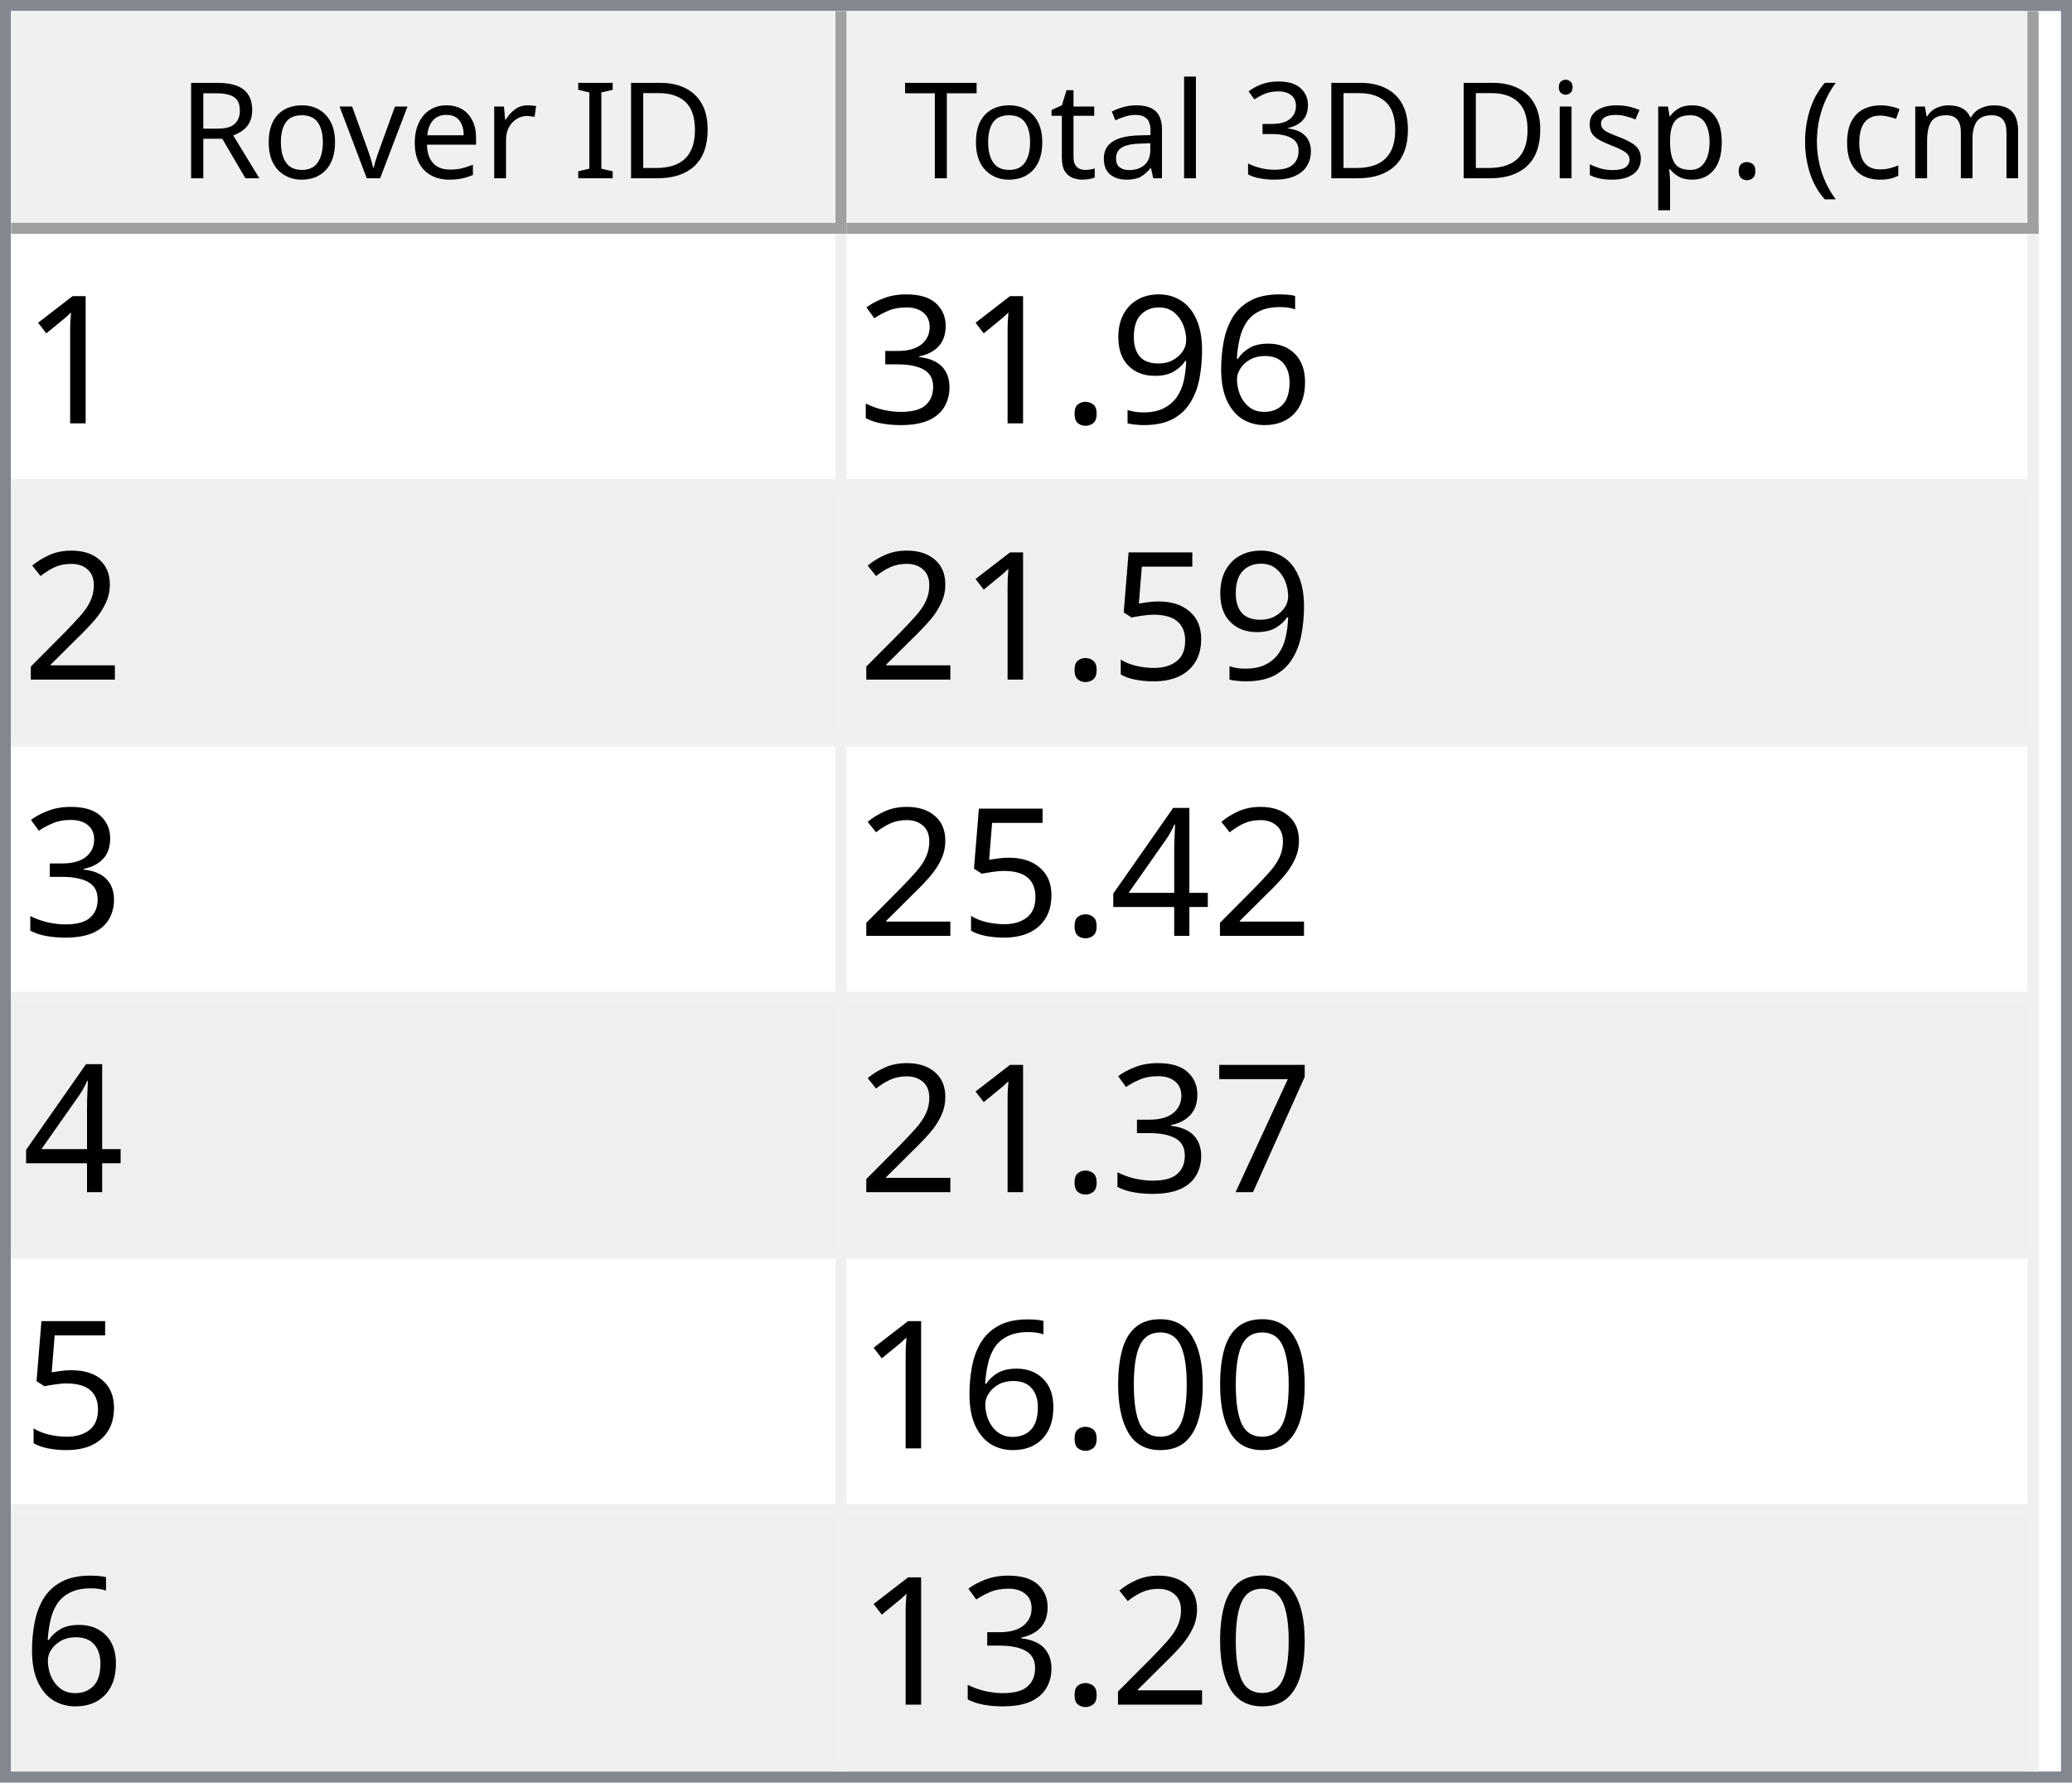
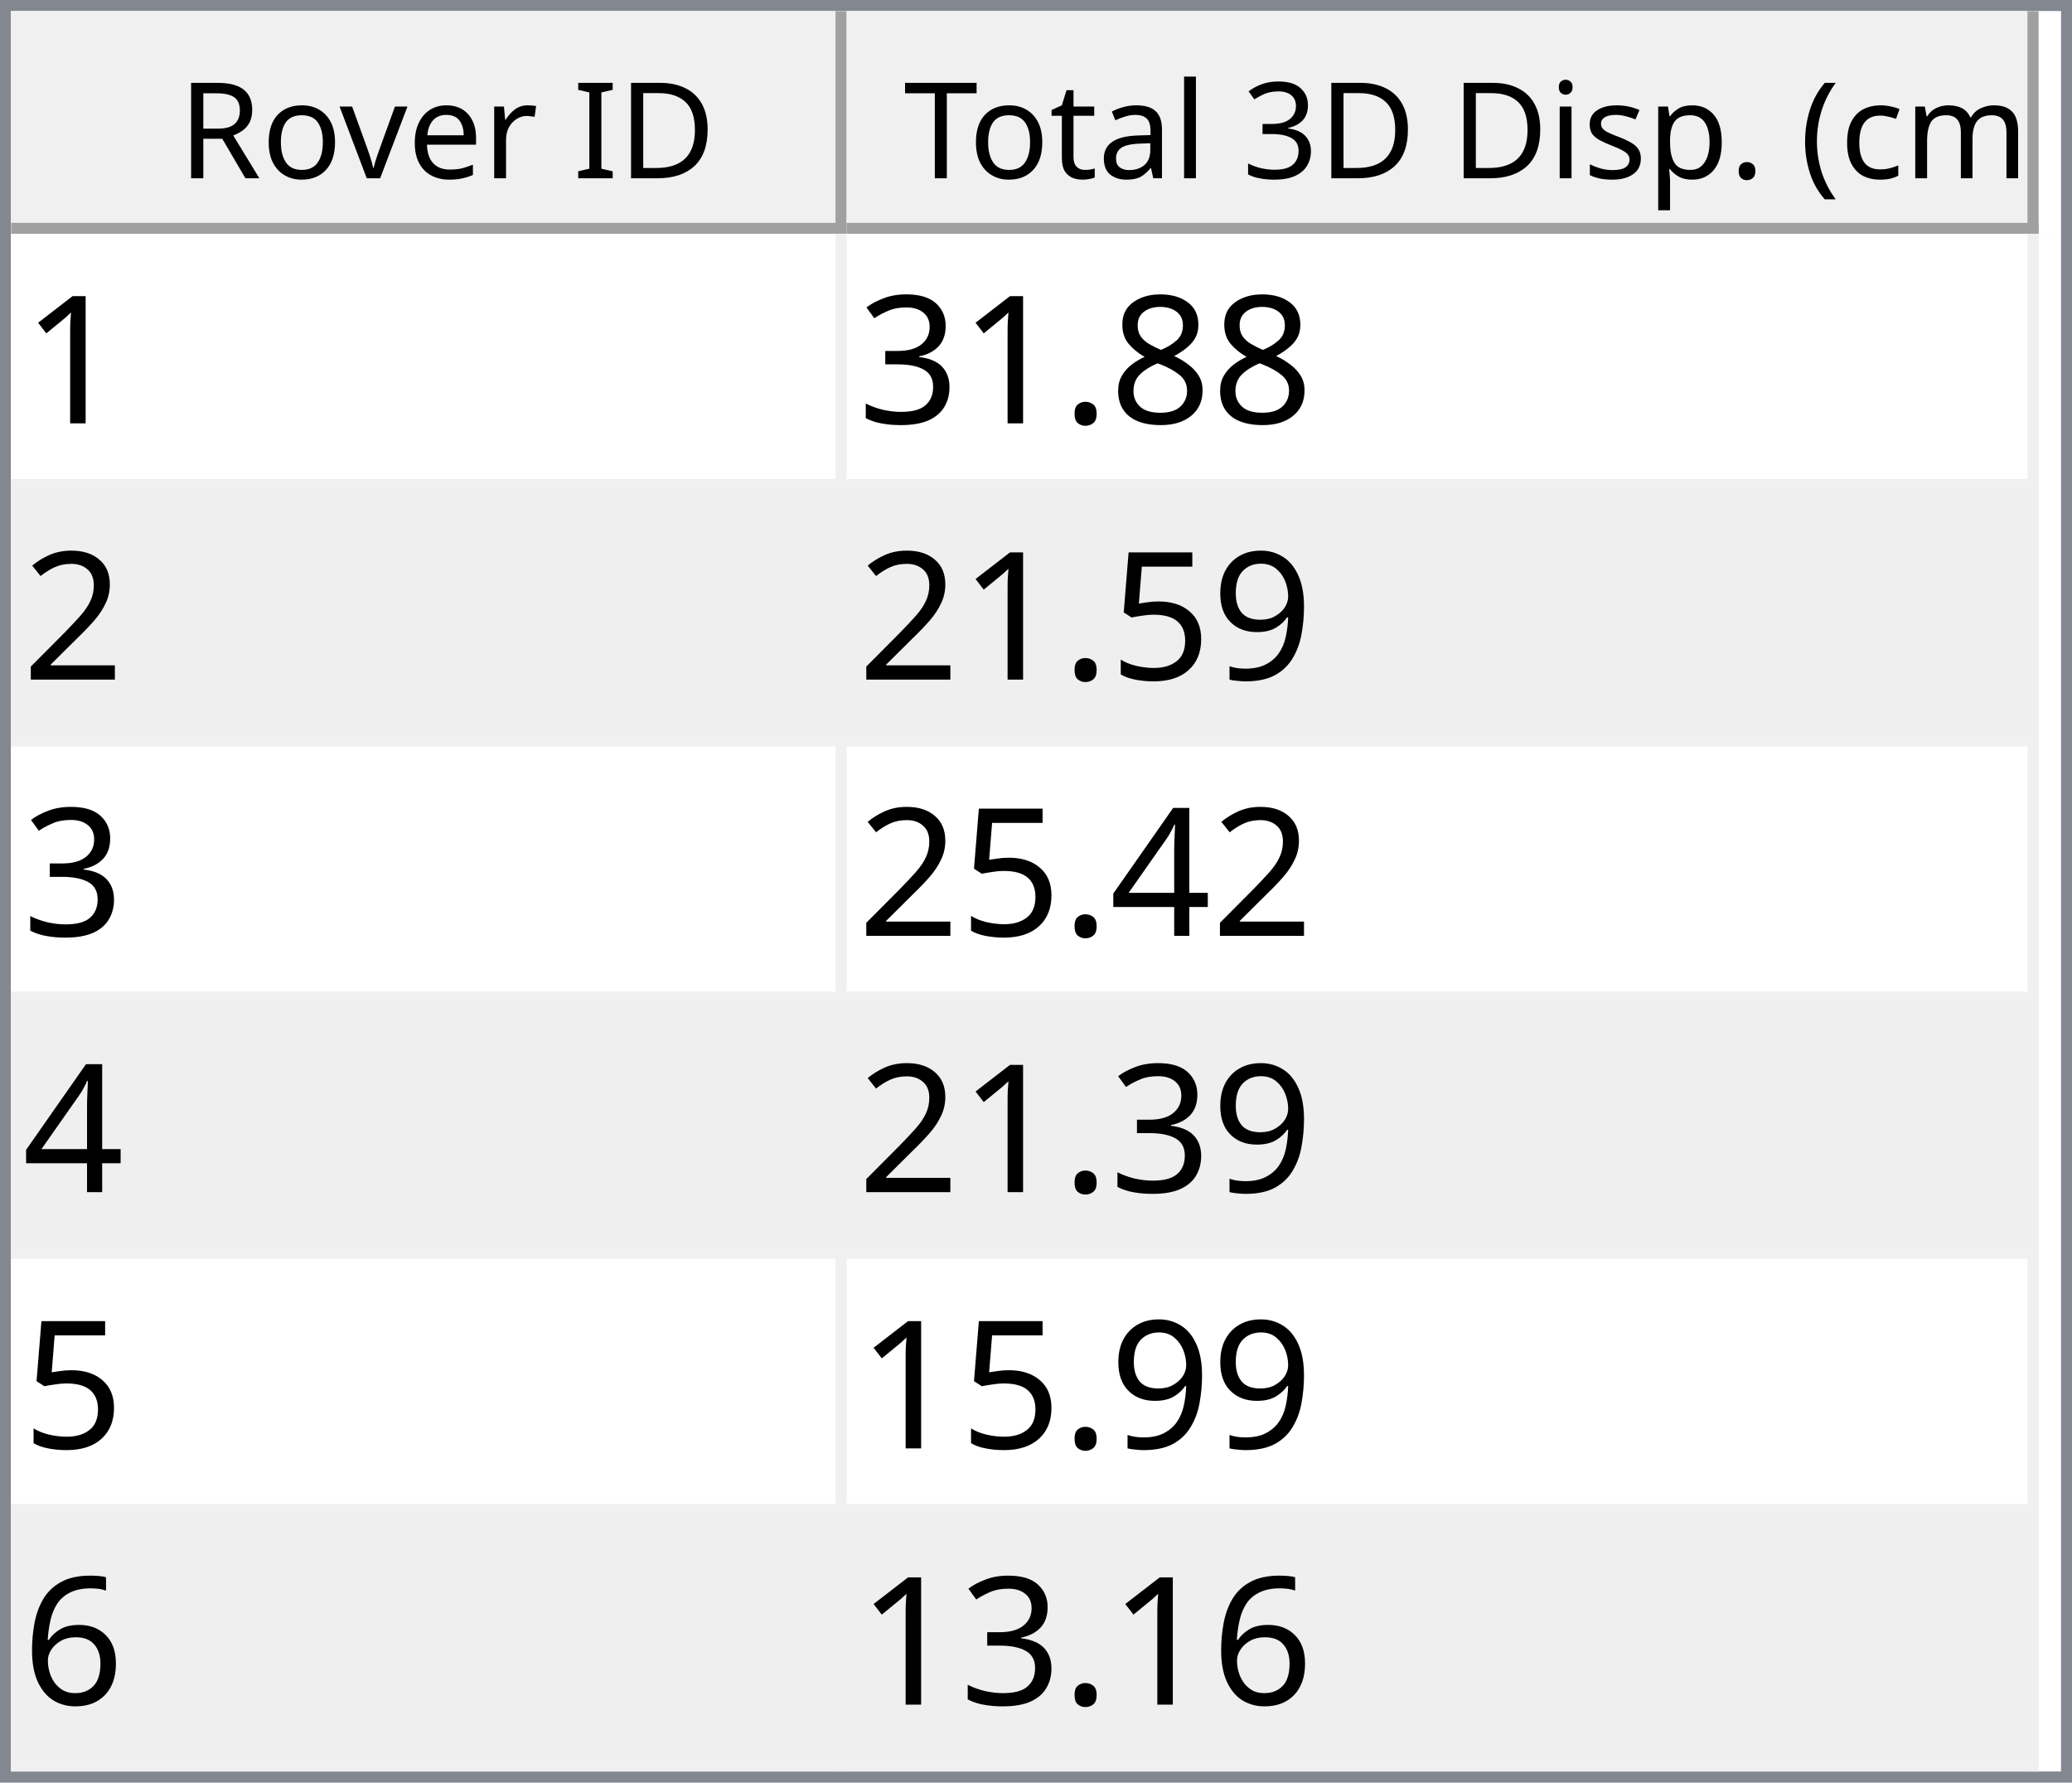
<svg xmlns="http://www.w3.org/2000/svg" style="fill-opacity:1; color-rendering:auto; color-interpolation:auto; text-rendering:auto; stroke:black; stroke-linecap:square; stroke-miterlimit:10; shape-rendering:auto; stroke-opacity:1; fill:black; stroke-dasharray:none; font-weight:normal; stroke-width:1; font-family:'Dialog'; font-style:normal; stroke-linejoin:miter; font-size:12px; stroke-dashoffset:0; image-rendering:auto;" width="186" height="160">
  <defs id="genericDefs" />
  <g>
    <defs id="defs1">
      <clipPath clipPathUnits="userSpaceOnUse" id="clipPath1">
        <path d="M0 0 L186 0 L186 160 L0 160 L0 0 Z" />
      </clipPath>
      <clipPath clipPathUnits="userSpaceOnUse" id="clipPath2">
        <path d="M0 0 L0 160 L186 160 L186 0 Z" />
      </clipPath>
      <clipPath clipPathUnits="userSpaceOnUse" id="clipPath3">
        <path d="M0 0 L0 20 L184 20 L184 0 Z" />
      </clipPath>
      <clipPath clipPathUnits="userSpaceOnUse" id="clipPath4">
        <path d="M0 0 L0 20 L75 20 L75 0 Z" />
      </clipPath>
      <clipPath clipPathUnits="userSpaceOnUse" id="clipPath5">
        <path d="M1 1 L1 19 L74 19 L74 1 Z" />
      </clipPath>
      <clipPath clipPathUnits="userSpaceOnUse" id="clipPath6">
        <path d="M0 0 L0 18 L73 18 L73 0 Z" />
      </clipPath>
      <clipPath clipPathUnits="userSpaceOnUse" id="clipPath7">
        <path d="M-0.5 -0.5 L-0.5 19.5 L74.5 19.5 L74.5 -0.5 Z" />
      </clipPath>
      <clipPath clipPathUnits="userSpaceOnUse" id="clipPath8">
        <path d="M0 0 L0 20 L107 20 L107 0 Z" />
      </clipPath>
      <clipPath clipPathUnits="userSpaceOnUse" id="clipPath9">
        <path d="M1 1 L1 19 L106 19 L106 1 Z" />
      </clipPath>
      <clipPath clipPathUnits="userSpaceOnUse" id="clipPath10">
        <path d="M0 0 L0 18 L105 18 L105 0 Z" />
      </clipPath>
      <clipPath clipPathUnits="userSpaceOnUse" id="clipPath11">
        <path d="M-0.5 -0.5 L-0.5 19.5 L106.5 19.5 L106.5 -0.5 Z" />
      </clipPath>
      <clipPath clipPathUnits="userSpaceOnUse" id="clipPath12">
        <path d="M0 0 L0 138 L184 138 L184 0 Z" />
      </clipPath>
      <clipPath clipPathUnits="userSpaceOnUse" id="clipPath13">
        <path d="M0 0 L0 138 L182 138 L182 0 Z" />
      </clipPath>
      <clipPath clipPathUnits="userSpaceOnUse" id="clipPath14">
        <path d="M-0.5 -0.5 L-0.5 137.5 L181.5 137.5 L181.5 -0.5 Z" />
      </clipPath>
      <clipPath clipPathUnits="userSpaceOnUse" id="clipPath15">
        <path d="M0 0 L0 22 L74 22 L74 0 Z" />
      </clipPath>
      <clipPath clipPathUnits="userSpaceOnUse" id="clipPath16">
        <path d="M0 0 L0 22 L106 22 L106 0 Z" />
      </clipPath>
      <font horiz-adv-x="64.551" id="font1">
        <font-face ascent="107.91" descent="25.098" units-per-em="100" style="font-style:normal; font-family:Segoe UI; font-weight:normal;" />
        <missing-glyph horiz-adv-x="64.551" d="M8.109 0 L8.109 68.266 L56.453 68.266 L56.453 0 L8.109 0 ZM15.328 7.234 L49.219 7.234 L49.219 61.031 L15.328 61.031 L15.328 7.234 Z" />
        <glyph unicode="D" horiz-adv-x="70.117" d="M9.188 0 L9.188 70.016 L28.516 70.016 Q65.531 70.016 65.531 35.891 Q65.531 19.672 55.25 9.836 Q44.969 0 27.734 0 L9.188 0 ZM17.391 62.594 L17.391 7.422 L27.828 7.422 Q41.609 7.422 49.273 14.797 Q56.938 22.172 56.938 35.688 Q56.938 62.594 28.328 62.594 L17.391 62.594 Z" />
        <glyph unicode="I" horiz-adv-x="26.611" d="M17.391 0 L9.188 0 L9.188 70.016 L17.391 70.016 L17.391 0 Z" />
        <glyph unicode=" " horiz-adv-x="27.393" d="" />
        <glyph unicode="r" horiz-adv-x="34.766" d="M34.188 41.891 Q32.078 43.5 28.125 43.5 Q23 43.5 19.555 38.672 Q16.109 33.844 16.109 25.484 L16.109 0 L8.109 0 L8.109 50 L16.109 50 L16.109 39.703 L16.312 39.703 Q18.016 44.969 21.531 47.922 Q25.047 50.875 29.391 50.875 Q32.516 50.875 34.188 50.203 L34.188 41.891 Z" />
        <glyph unicode="e" horiz-adv-x="52.295" d="M48.297 23 L12.984 23 Q13.188 14.656 17.484 10.109 Q21.781 5.562 29.297 5.562 Q37.75 5.562 44.828 11.141 L44.828 3.609 Q38.234 -1.172 27.391 -1.172 Q16.797 -1.172 10.742 5.641 Q4.688 12.453 4.688 24.812 Q4.688 36.469 11.305 43.82 Q17.922 51.172 27.734 51.172 Q37.547 51.172 42.922 44.828 Q48.297 38.484 48.297 27.203 L48.297 23 ZM40.094 29.781 Q40.047 36.719 36.75 40.578 Q33.453 44.438 27.594 44.438 Q21.922 44.438 17.969 40.383 Q14.016 36.328 13.094 29.781 L40.094 29.781 Z" />
        <glyph unicode="v" horiz-adv-x="47.9" d="M47.406 50 L27.484 0 L19.625 0 L0.688 50 L9.469 50 L22.172 13.672 Q23.578 9.672 23.922 6.688 L24.125 6.688 Q24.609 10.453 25.688 13.484 L38.969 50 L47.406 50 Z" />
        <glyph unicode="o" horiz-adv-x="58.594" d="M29 -1.172 Q17.922 -1.172 11.305 5.836 Q4.688 12.844 4.688 24.422 Q4.688 37.016 11.57 44.094 Q18.453 51.172 30.172 51.172 Q41.359 51.172 47.633 44.289 Q53.906 37.406 53.906 25.203 Q53.906 13.234 47.141 6.031 Q40.375 -1.172 29 -1.172 ZM29.594 44.438 Q21.875 44.438 17.383 39.188 Q12.891 33.938 12.891 24.703 Q12.891 15.828 17.43 10.695 Q21.969 5.562 29.594 5.562 Q37.359 5.562 41.531 10.594 Q45.703 15.625 45.703 24.906 Q45.703 34.281 41.531 39.359 Q37.359 44.438 29.594 44.438 Z" />
        <glyph unicode="R" horiz-adv-x="59.814" d="M59.375 0 L49.609 0 L37.891 19.625 Q36.281 22.359 34.766 24.289 Q33.25 26.219 31.664 27.438 Q30.078 28.656 28.25 29.219 Q26.422 29.781 24.125 29.781 L17.391 29.781 L17.391 0 L9.188 0 L9.188 70.016 L30.078 70.016 Q34.672 70.016 38.555 68.867 Q42.438 67.719 45.289 65.375 Q48.141 63.031 49.758 59.547 Q51.375 56.062 51.375 51.375 Q51.375 47.703 50.273 44.656 Q49.172 41.609 47.148 39.211 Q45.125 36.812 42.266 35.133 Q39.406 33.453 35.844 32.516 L35.844 32.328 Q37.594 31.547 38.891 30.547 Q40.188 29.547 41.359 28.18 Q42.531 26.812 43.68 25.078 Q44.828 23.344 46.234 21.047 L59.375 0 ZM17.391 62.594 L17.391 37.203 L28.516 37.203 Q31.594 37.203 34.203 38.133 Q36.812 39.062 38.719 40.797 Q40.625 42.531 41.703 45.047 Q42.781 47.562 42.781 50.688 Q42.781 56.297 39.141 59.445 Q35.5 62.594 28.609 62.594 L17.391 62.594 Z" />
        <glyph unicode=")" horiz-adv-x="30.176" d="M8.297 -15.922 L1.172 -15.922 Q16.406 2.344 16.406 26.812 Q16.406 51.469 1.078 70.016 L8.297 70.016 Q23.531 52.156 23.531 26.703 Q23.531 1.375 8.297 -15.922 Z" />
        <glyph unicode="m" horiz-adv-x="86.133" d="M79.109 0 L71.094 0 L71.094 28.719 Q71.094 37.016 68.531 40.727 Q65.969 44.438 59.906 44.438 Q54.781 44.438 51.195 39.75 Q47.609 35.062 47.609 28.516 L47.609 0 L39.594 0 L39.594 29.688 Q39.594 44.438 28.219 44.438 Q22.953 44.438 19.531 40.016 Q16.109 35.594 16.109 28.516 L16.109 0 L8.109 0 L8.109 50 L16.109 50 L16.109 42.094 L16.312 42.094 Q21.625 51.172 31.844 51.172 Q36.969 51.172 40.773 48.312 Q44.578 45.453 46 40.828 Q51.562 51.172 62.594 51.172 Q79.109 51.172 79.109 30.812 L79.109 0 Z" />
        <glyph unicode="c" horiz-adv-x="46.191" d="M42.188 2.297 Q36.422 -1.172 28.516 -1.172 Q17.828 -1.172 11.258 5.789 Q4.688 12.75 4.688 23.828 Q4.688 36.188 11.766 43.68 Q18.844 51.172 30.672 51.172 Q37.25 51.172 42.281 48.734 L42.281 40.531 Q36.719 44.438 30.375 44.438 Q22.703 44.438 17.797 38.945 Q12.891 33.453 12.891 24.516 Q12.891 15.719 17.508 10.641 Q22.125 5.562 29.891 5.562 Q36.422 5.562 42.188 9.906 L42.188 2.297 Z" />
        <glyph unicode="(" horiz-adv-x="30.176" d="M29.109 -15.922 L21.969 -15.922 Q6.844 1.375 6.844 26.703 Q6.844 52.156 21.969 70.016 L29.203 70.016 Q13.875 51.469 13.875 26.812 Q13.875 2.344 29.109 -15.922 Z" />
        <glyph unicode="." horiz-adv-x="21.68" d="M10.891 -1.078 Q8.641 -1.078 7.055 0.539 Q5.469 2.156 5.469 4.391 Q5.469 6.641 7.055 8.273 Q8.641 9.906 10.891 9.906 Q13.188 9.906 14.797 8.273 Q16.406 6.641 16.406 4.391 Q16.406 2.156 14.797 0.539 Q13.188 -1.078 10.891 -1.078 Z" />
        <glyph unicode="p" horiz-adv-x="58.789" d="M16.312 7.234 L16.109 7.234 L16.109 -23 L8.109 -23 L8.109 50 L16.109 50 L16.109 41.219 L16.312 41.219 Q22.219 51.172 33.594 51.172 Q43.266 51.172 48.688 44.461 Q54.109 37.75 54.109 26.469 Q54.109 13.922 48 6.375 Q41.891 -1.172 31.297 -1.172 Q21.578 -1.172 16.312 7.234 ZM16.109 27.391 L16.109 20.406 Q16.109 14.203 20.141 9.883 Q24.172 5.562 30.375 5.562 Q37.641 5.562 41.773 11.133 Q45.906 16.703 45.906 26.609 Q45.906 34.969 42.047 39.703 Q38.188 44.438 31.594 44.438 Q24.609 44.438 20.359 39.578 Q16.109 34.719 16.109 27.391 Z" />
        <glyph unicode="s" horiz-adv-x="42.432" d="M5.078 1.812 L5.078 10.406 Q11.625 5.562 19.484 5.562 Q30.031 5.562 30.031 12.594 Q30.031 14.594 29.125 15.992 Q28.219 17.391 26.68 18.461 Q25.141 19.531 23.07 20.383 Q21 21.234 18.609 22.172 Q15.281 23.484 12.766 24.828 Q10.25 26.172 8.57 27.859 Q6.891 29.547 6.031 31.695 Q5.172 33.844 5.172 36.719 Q5.172 40.234 6.789 42.945 Q8.406 45.656 11.086 47.484 Q13.766 49.312 17.211 50.242 Q20.656 51.172 24.312 51.172 Q30.812 51.172 35.938 48.922 L35.938 40.828 Q30.422 44.438 23.25 44.438 Q21 44.438 19.195 43.922 Q17.391 43.406 16.094 42.477 Q14.797 41.547 14.086 40.258 Q13.375 38.969 13.375 37.406 Q13.375 35.453 14.086 34.133 Q14.797 32.812 16.164 31.789 Q17.531 30.766 19.484 29.938 Q21.438 29.109 23.922 28.125 Q27.25 26.859 29.883 25.516 Q32.516 24.172 34.375 22.484 Q36.234 20.797 37.234 18.602 Q38.234 16.406 38.234 13.375 Q38.234 9.672 36.602 6.938 Q34.969 4.203 32.234 2.398 Q29.5 0.594 25.93 -0.289 Q22.359 -1.172 18.453 -1.172 Q10.75 -1.172 5.078 1.812 Z" />
        <glyph unicode="i" horiz-adv-x="24.219" d="M12.203 62.703 Q10.062 62.703 8.547 64.164 Q7.031 65.625 7.031 67.875 Q7.031 70.125 8.547 71.609 Q10.062 73.094 12.203 73.094 Q14.406 73.094 15.945 71.609 Q17.484 70.125 17.484 67.875 Q17.484 65.719 15.945 64.211 Q14.406 62.703 12.203 62.703 ZM16.109 0 L8.109 0 L8.109 50 L16.109 50 L16.109 0 Z" />
        <glyph unicode="3" horiz-adv-x="53.906" d="M46.531 19.828 Q46.531 15.094 44.75 11.211 Q42.969 7.328 39.719 4.57 Q36.469 1.812 31.93 0.297 Q27.391 -1.219 21.922 -1.219 Q11.922 -1.219 6 2.594 L6 11.188 Q13.094 5.609 22.219 5.609 Q25.875 5.609 28.828 6.539 Q31.781 7.469 33.906 9.227 Q36.031 10.984 37.18 13.477 Q38.328 15.969 38.328 19.094 Q38.328 32.812 18.797 32.812 L12.984 32.812 L12.984 39.594 L18.5 39.594 Q35.797 39.594 35.797 52.484 Q35.797 64.406 22.609 64.406 Q15.188 64.406 8.688 59.422 L8.688 67.188 Q15.375 71.188 24.609 71.188 Q29 71.188 32.57 69.969 Q36.141 68.75 38.68 66.555 Q41.219 64.359 42.609 61.281 Q44 58.203 44 54.5 Q44 40.672 30.031 36.719 L30.031 36.531 Q33.594 36.141 36.625 34.797 Q39.656 33.453 41.852 31.305 Q44.047 29.156 45.289 26.25 Q46.531 23.344 46.531 19.828 Z" />
        <glyph unicode="l" horiz-adv-x="24.219" d="M16.109 0 L8.109 0 L8.109 74.031 L16.109 74.031 L16.109 0 Z" />
        <glyph unicode="a" horiz-adv-x="50.879" d="M43.891 0 L35.891 0 L35.891 7.812 L35.688 7.812 Q30.469 -1.172 20.312 -1.172 Q12.844 -1.172 8.617 2.781 Q4.391 6.734 4.391 13.281 Q4.391 27.297 20.906 29.594 L35.891 31.688 Q35.891 44.438 25.594 44.438 Q16.547 44.438 9.281 38.281 L9.281 46.484 Q16.656 51.172 26.266 51.172 Q43.891 51.172 43.891 32.516 L43.891 0 ZM35.891 25.297 L23.828 23.641 Q18.266 22.859 15.43 20.875 Q12.594 18.891 12.594 13.875 Q12.594 10.203 15.211 7.883 Q17.828 5.562 22.172 5.562 Q28.125 5.562 32.008 9.742 Q35.891 13.922 35.891 20.312 L35.891 25.297 Z" />
        <glyph unicode="t" horiz-adv-x="33.887" d="M31.297 0.484 Q28.469 -1.078 23.828 -1.078 Q10.688 -1.078 10.688 13.578 L10.688 43.172 L2.094 43.172 L2.094 50 L10.688 50 L10.688 62.203 L18.703 64.797 L18.703 50 L31.297 50 L31.297 43.172 L18.703 43.172 L18.703 14.984 Q18.703 9.969 20.414 7.82 Q22.125 5.672 26.078 5.672 Q29.109 5.672 31.297 7.328 L31.297 0.484 Z" />
        <glyph unicode="T" horiz-adv-x="52.393" d="M50.594 62.594 L30.375 62.594 L30.375 0 L22.172 0 L22.172 62.594 L2 62.594 L2 70.016 L50.594 70.016 L50.594 62.594 Z" />
      </font>
      <font horiz-adv-x="75.0" id="font2">
        <font-face ascent="100.537" descent="21.973" units-per-em="100" style="font-style:normal; font-family:sans-serif; font-weight:normal;" />
        <missing-glyph horiz-adv-x="75.0" d="M12.5 0 L12.5 62.5 L62.5 62.5 L62.5 0 L12.5 0 ZM14.062 1.562 L60.938 1.562 L60.938 60.938 L14.062 60.938 L14.062 1.562 Z" />
        <glyph unicode="1" horiz-adv-x="55.615" d="M37.25 0 L28.469 0 L28.469 56 Q25.297 52.984 20.141 49.953 Q14.984 46.922 10.891 45.406 L10.891 53.906 Q18.266 57.375 23.781 62.305 Q29.297 67.234 31.594 71.875 L37.25 71.875 L37.25 0 Z" />
-         <glyph unicode="6" horiz-adv-x="55.615" d="M49.75 54.047 L41.016 53.375 Q39.844 58.547 37.703 60.891 Q34.125 64.656 28.906 64.656 Q24.703 64.656 21.531 62.312 Q17.391 59.281 14.992 53.469 Q12.594 47.656 12.5 36.922 Q15.672 41.75 20.266 44.094 Q24.859 46.438 29.891 46.438 Q38.672 46.438 44.852 39.969 Q51.031 33.5 51.031 23.25 Q51.031 16.5 48.125 10.719 Q45.219 4.938 40.141 1.859 Q35.062 -1.219 28.609 -1.219 Q17.625 -1.219 10.695 6.859 Q3.766 14.938 3.766 33.5 Q3.766 54.25 11.422 63.672 Q18.109 71.875 29.438 71.875 Q37.891 71.875 43.289 67.141 Q48.688 62.406 49.75 54.047 ZM13.875 23.188 Q13.875 18.656 15.797 14.508 Q17.719 10.359 21.188 8.18 Q24.656 6 28.469 6 Q34.031 6 38.039 10.492 Q42.047 14.984 42.047 22.703 Q42.047 30.125 38.086 34.398 Q34.125 38.672 28.125 38.672 Q22.172 38.672 18.023 34.398 Q13.875 30.125 13.875 23.188 Z" />
-         <glyph unicode="9" horiz-adv-x="55.615" d="M5.469 16.547 L13.922 17.328 Q14.984 11.375 18.016 8.688 Q21.047 6 25.781 6 Q29.828 6 32.883 7.859 Q35.938 9.719 37.891 12.82 Q39.844 15.922 41.164 21.195 Q42.484 26.469 42.484 31.938 Q42.484 32.516 42.438 33.688 Q39.797 29.5 35.234 26.883 Q30.672 24.266 25.344 24.266 Q16.453 24.266 10.305 30.711 Q4.156 37.156 4.156 47.703 Q4.156 58.594 10.578 65.234 Q17 71.875 26.656 71.875 Q33.641 71.875 39.43 68.117 Q45.219 64.359 48.219 57.398 Q51.219 50.438 51.219 37.25 Q51.219 23.531 48.242 15.406 Q45.266 7.281 39.383 3.031 Q33.5 -1.219 25.594 -1.219 Q17.188 -1.219 11.867 3.445 Q6.547 8.109 5.469 16.547 ZM41.453 48.141 Q41.453 55.719 37.43 60.156 Q33.406 64.594 27.734 64.594 Q21.875 64.594 17.531 59.812 Q13.188 55.031 13.188 47.406 Q13.188 40.578 17.312 36.305 Q21.438 32.031 27.484 32.031 Q33.594 32.031 37.523 36.305 Q41.453 40.578 41.453 48.141 Z" />
+         <glyph unicode="8" horiz-adv-x="55.615" d="M17.672 38.812 Q12.203 40.828 9.57 44.539 Q6.938 48.25 6.938 53.422 Q6.938 61.234 12.555 66.555 Q18.172 71.875 27.484 71.875 Q36.859 71.875 42.578 66.43 Q48.297 60.984 48.297 53.172 Q48.297 48.188 45.68 44.508 Q43.062 40.828 37.75 38.812 Q44.344 36.672 47.781 31.883 Q51.219 27.094 51.219 20.453 Q51.219 11.281 44.727 5.031 Q38.234 -1.219 27.641 -1.219 Q17.047 -1.219 10.547 5.055 Q4.047 11.328 4.047 20.703 Q4.047 27.688 7.594 32.398 Q11.141 37.109 17.672 38.812 ZM15.922 53.719 Q15.922 48.641 19.195 45.414 Q22.469 42.188 27.688 42.188 Q32.766 42.188 36.016 45.383 Q39.266 48.578 39.266 53.219 Q39.266 58.062 35.914 61.359 Q32.562 64.656 27.594 64.656 Q22.562 64.656 19.242 61.43 Q15.922 58.203 15.922 53.719 ZM13.094 20.656 Q13.094 16.891 14.875 13.375 Q16.656 9.859 20.172 7.93 Q23.688 6 27.734 6 Q34.031 6 38.133 10.055 Q42.234 14.109 42.234 20.359 Q42.234 26.703 38.016 30.859 Q33.797 35.016 27.438 35.016 Q21.234 35.016 17.164 30.914 Q13.094 26.812 13.094 20.656 Z" />
        <glyph unicode="." horiz-adv-x="27.783" d="M9.078 0 L9.078 10.016 L19.094 10.016 L19.094 0 L9.078 0 Z" />
        <glyph unicode="3" horiz-adv-x="55.615" d="M4.203 18.891 L12.984 20.062 Q14.5 12.594 18.141 9.297 Q21.781 6 27 6 Q33.203 6 37.477 10.297 Q41.75 14.594 41.75 20.953 Q41.75 27 37.797 30.93 Q33.844 34.859 27.734 34.859 Q25.25 34.859 21.531 33.891 L22.516 41.609 Q23.391 41.5 23.922 41.5 Q29.547 41.5 34.039 44.43 Q38.531 47.359 38.531 53.469 Q38.531 58.297 35.258 61.477 Q31.984 64.656 26.812 64.656 Q21.688 64.656 18.266 61.43 Q14.844 58.203 13.875 51.766 L5.078 53.328 Q6.688 62.156 12.398 67.016 Q18.109 71.875 26.609 71.875 Q32.469 71.875 37.398 69.359 Q42.328 66.844 44.945 62.5 Q47.562 58.156 47.562 53.266 Q47.562 48.641 45.07 44.828 Q42.578 41.016 37.703 38.766 Q44.047 37.312 47.562 32.695 Q51.078 28.078 51.078 21.141 Q51.078 11.766 44.242 5.25 Q37.406 -1.266 26.953 -1.266 Q17.531 -1.266 11.305 4.352 Q5.078 9.969 4.203 18.891 Z" />
        <glyph unicode="2" horiz-adv-x="55.615" d="M50.344 8.453 L50.344 0 L3.031 0 Q2.938 3.172 4.047 6.109 Q5.859 10.938 9.836 15.625 Q13.812 20.312 21.344 26.469 Q33.016 36.031 37.117 41.625 Q41.219 47.219 41.219 52.203 Q41.219 57.422 37.477 61.008 Q33.734 64.594 27.734 64.594 Q21.391 64.594 17.578 60.789 Q13.766 56.984 13.719 50.25 L4.688 51.172 Q5.609 61.281 11.664 66.578 Q17.719 71.875 27.938 71.875 Q38.234 71.875 44.242 66.164 Q50.25 60.453 50.25 52 Q50.25 47.703 48.492 43.555 Q46.734 39.406 42.656 34.812 Q38.578 30.219 29.109 22.219 Q21.188 15.578 18.945 13.211 Q16.703 10.844 15.234 8.453 L50.344 8.453 Z" />
+         <glyph unicode="9" horiz-adv-x="55.615" d="M5.469 16.547 L13.922 17.328 Q14.984 11.375 18.016 8.688 Q21.047 6 25.781 6 Q29.828 6 32.883 7.859 Q35.938 9.719 37.891 12.82 Q39.844 15.922 41.164 21.195 Q42.484 26.469 42.484 31.938 Q42.484 32.516 42.438 33.688 Q39.797 29.5 35.234 26.883 Q30.672 24.266 25.344 24.266 Q16.453 24.266 10.305 30.711 Q4.156 37.156 4.156 47.703 Q4.156 58.594 10.578 65.234 Q17 71.875 26.656 71.875 Q33.641 71.875 39.43 68.117 Q45.219 64.359 48.219 57.398 Q51.219 50.438 51.219 37.25 Q51.219 23.531 48.242 15.406 Q45.266 7.281 39.383 3.031 Q33.5 -1.219 25.594 -1.219 Q17.188 -1.219 11.867 3.445 Q6.547 8.109 5.469 16.547 ZM41.453 48.141 Q41.453 55.719 37.43 60.156 Q33.406 64.594 27.734 64.594 Q21.875 64.594 17.531 59.812 Q13.188 55.031 13.188 47.406 Q13.188 40.578 17.312 36.305 Q21.438 32.031 27.484 32.031 Q33.594 32.031 37.523 36.305 Q41.453 40.578 41.453 48.141 Z" />
        <glyph unicode="5" horiz-adv-x="55.615" d="M4.156 18.75 L13.375 19.531 Q14.406 12.797 18.141 9.398 Q21.875 6 27.156 6 Q33.5 6 37.891 10.789 Q42.281 15.578 42.281 23.484 Q42.281 31 38.062 35.352 Q33.844 39.703 27 39.703 Q22.75 39.703 19.336 37.773 Q15.922 35.844 13.969 32.766 L5.719 33.844 L12.641 70.609 L48.25 70.609 L48.25 62.203 L19.672 62.203 L15.828 42.969 Q22.266 47.469 29.344 47.469 Q38.719 47.469 45.164 40.969 Q51.609 34.469 51.609 24.266 Q51.609 14.547 45.953 7.469 Q39.062 -1.219 27.156 -1.219 Q17.391 -1.219 11.211 4.25 Q5.031 9.719 4.156 18.75 Z" />
        <glyph unicode="4" horiz-adv-x="55.615" d="M32.328 0 L32.328 17.141 L1.266 17.141 L1.266 25.203 L33.938 71.578 L41.109 71.578 L41.109 25.203 L50.781 25.203 L50.781 17.141 L41.109 17.141 L41.109 0 L32.328 0 ZM32.328 25.203 L32.328 57.469 L9.906 25.203 L32.328 25.203 Z" />
-         <glyph unicode="7" horiz-adv-x="55.615" d="M4.734 62.203 L4.734 70.656 L51.078 70.656 L51.078 63.812 Q44.234 56.547 37.523 44.484 Q30.812 32.422 27.156 19.672 Q24.516 10.688 23.781 0 L14.75 0 Q14.891 8.453 18.062 20.414 Q21.234 32.375 27.172 43.484 Q33.109 54.594 39.797 62.203 L4.734 62.203 Z" />
-         <glyph unicode="0" horiz-adv-x="55.615" d="M4.156 35.297 Q4.156 48 6.766 55.742 Q9.375 63.484 14.523 67.68 Q19.672 71.875 27.484 71.875 Q33.25 71.875 37.594 69.555 Q41.938 67.234 44.773 62.867 Q47.609 58.5 49.219 52.227 Q50.828 45.953 50.828 35.297 Q50.828 22.703 48.242 14.969 Q45.656 7.234 40.508 3.008 Q35.359 -1.219 27.484 -1.219 Q17.141 -1.219 11.234 6.203 Q4.156 15.141 4.156 35.297 ZM13.188 35.297 Q13.188 17.672 17.312 11.836 Q21.438 6 27.484 6 Q33.547 6 37.672 11.859 Q41.797 17.719 41.797 35.297 Q41.797 52.984 37.672 58.789 Q33.547 64.594 27.391 64.594 Q21.344 64.594 17.719 59.469 Q13.188 52.938 13.188 35.297 Z" />
+         <glyph unicode="6" horiz-adv-x="55.615" d="M49.75 54.047 L41.016 53.375 Q39.844 58.547 37.703 60.891 Q34.125 64.656 28.906 64.656 Q24.703 64.656 21.531 62.312 Q17.391 59.281 14.992 53.469 Q12.594 47.656 12.5 36.922 Q15.672 41.75 20.266 44.094 Q24.859 46.438 29.891 46.438 Q38.672 46.438 44.852 39.969 Q51.031 33.5 51.031 23.25 Q51.031 16.5 48.125 10.719 Q45.219 4.938 40.141 1.859 Q35.062 -1.219 28.609 -1.219 Q17.625 -1.219 10.695 6.859 Q3.766 14.938 3.766 33.5 Q3.766 54.25 11.422 63.672 Q18.109 71.875 29.438 71.875 Q37.891 71.875 43.289 67.141 Q48.688 62.406 49.75 54.047 ZM13.875 23.188 Q13.875 18.656 15.797 14.508 Q17.719 10.359 21.188 8.18 Q24.656 6 28.469 6 Q34.031 6 38.039 10.492 Q42.047 14.984 42.047 22.703 Q42.047 30.125 38.086 34.398 Q34.125 38.672 28.125 38.672 Q22.172 38.672 18.023 34.398 Q13.875 30.125 13.875 23.188 Z" />
      </font>
    </defs>
    <g style="fill:white; stroke:white;">
      <rect x="0" y="0" width="186" style="clip-path:url(#clipPath1); stroke:none;" height="160" />
    </g>
    <g style="fill:white; text-rendering:optimizeSpeed; color-rendering:optimizeSpeed; image-rendering:optimizeSpeed; shape-rendering:crispEdges; stroke:white; color-interpolation:sRGB;">
      <rect x="0" width="186" height="160" y="0" style="stroke:none;" />
      <path style="stroke:none;" d="M0 160 L186 160 L186 0 L0 0 Z" />
    </g>
    <g style="fill:rgb(240,240,240); font-family:'Segoe UI'; stroke:rgb(240,240,240);">
      <rect x="0" y="0" width="186" style="clip-path:url(#clipPath2); stroke:none;" height="160" />
    </g>
    <g style="fill:rgb(130,135,144); font-family:'Segoe UI'; stroke:rgb(130,135,144);">
      <path d="M0 0 L186 0 L186 160 L0 160 L0 0 ZM1 1 L185 1 L185 159 L1 159 L1 1 Z" style="fill-rule:evenodd; clip-path:url(#clipPath2); stroke:none;" />
    </g>
    <g style="fill:white; font-family:'Segoe UI'; stroke:white;" transform="translate(1,1)">
      <rect x="0" y="0" width="184" style="clip-path:url(#clipPath3); stroke:none;" height="20" />
    </g>
    <g style="fill:rgb(240,240,240); font-family:'Segoe UI'; stroke:rgb(240,240,240);" transform="translate(1,1)">
      <rect x="0" y="0" width="75" style="clip-path:url(#clipPath4); stroke:none;" height="20" />
    </g>
    <g style="font-family:'Segoe UI';" transform="translate(2,2)">
      <text x="14" xml:space="preserve" y="14" style="clip-path:url(#clipPath6); stroke:none;">Rover ID</text>
    </g>
    <g style="fill:rgb(160,160,160); font-family:'Segoe UI'; stroke:rgb(160,160,160); stroke-linejoin:bevel;" transform="translate(1.5,1.5)">
      <line x1="74" x2="74" y1="0" style="fill:none; clip-path:url(#clipPath7);" y2="19" />
    </g>
    <g style="fill:rgb(160,160,160); font-family:'Segoe UI'; stroke:rgb(160,160,160); stroke-linejoin:bevel;" transform="matrix(1,0,0,1,1,1) translate(0.5,0.5)">
      <line x1="0" x2="74" y1="19" style="fill:none; clip-path:url(#clipPath7);" y2="19" />
    </g>
    <g style="fill:rgb(240,240,240); font-family:'Segoe UI'; stroke:rgb(240,240,240);" transform="translate(76,1)">
      <rect x="0" y="0" width="107" style="clip-path:url(#clipPath8); stroke:none;" height="20" />
    </g>
    <g style="font-family:'Segoe UI';" transform="translate(77,2)">
      <text x="1" xml:space="preserve" y="14" style="clip-path:url(#clipPath10); stroke:none;"> Total 3D Disp. (cm)</text>
    </g>
    <g style="fill:rgb(160,160,160); font-family:'Segoe UI'; stroke:rgb(160,160,160); stroke-linejoin:bevel;" transform="translate(76.5,1.5)">
      <line x1="106" x2="106" y1="0" style="fill:none; clip-path:url(#clipPath11);" y2="19" />
    </g>
    <g style="fill:rgb(160,160,160); font-family:'Segoe UI'; stroke:rgb(160,160,160); stroke-linejoin:bevel;" transform="matrix(1,0,0,1,76,1) translate(0.5,0.5)">
      <line x1="0" x2="106" y1="19" style="fill:none; clip-path:url(#clipPath11);" y2="19" />
    </g>
    <g style="fill:white; font-family:'Segoe UI'; stroke:white;" transform="translate(1,21)">
      <rect x="0" y="0" width="184" style="clip-path:url(#clipPath12); stroke:none;" height="138" />
    </g>
    <g style="fill:rgb(240,240,240); font-size:16px; font-family:sans-serif; stroke:rgb(240,240,240);" transform="translate(1,21)">
      <rect x="0" y="0" width="182" style="clip-path:url(#clipPath13); stroke:none;" height="138" />
      <line transform="translate(0.5,0.5)" x1="0" x2="181" y1="22" style="clip-path:url(#clipPath14); fill:none; stroke-linejoin:bevel;" y2="22" />
    </g>
    <g transform="matrix(1,0,0,1,1,21) translate(0.5,0.5)" style="fill:rgb(240,240,240); font-size:16px; font-family:sans-serif; stroke:rgb(240,240,240); stroke-linejoin:bevel;">
      <line x1="0" x2="181" y1="45" style="fill:none; clip-path:url(#clipPath14);" y2="45" />
    </g>
    <g transform="matrix(1,0,0,1,1,21) translate(0.5,0.5)" style="fill:rgb(240,240,240); font-size:16px; font-family:sans-serif; stroke:rgb(240,240,240); stroke-linejoin:bevel;">
      <line x1="0" x2="181" y1="68" style="fill:none; clip-path:url(#clipPath14);" y2="68" />
    </g>
    <g transform="matrix(1,0,0,1,1,21) translate(0.5,0.5)" style="fill:rgb(240,240,240); font-size:16px; font-family:sans-serif; stroke:rgb(240,240,240); stroke-linejoin:bevel;">
      <line x1="0" x2="181" y1="91" style="fill:none; clip-path:url(#clipPath14);" y2="91" />
    </g>
    <g transform="matrix(1,0,0,1,1,21) translate(0.5,0.5)" style="fill:rgb(240,240,240); font-size:16px; font-family:sans-serif; stroke:rgb(240,240,240); stroke-linejoin:bevel;">
      <line x1="0" x2="181" y1="114" style="fill:none; clip-path:url(#clipPath14);" y2="114" />
    </g>
    <g transform="matrix(1,0,0,1,1,21) translate(0.5,0.5)" style="fill:rgb(240,240,240); font-size:16px; font-family:sans-serif; stroke:rgb(240,240,240); stroke-linejoin:bevel;">
      <line x1="0" x2="181" y1="137" style="fill:none; clip-path:url(#clipPath14);" y2="137" />
    </g>
    <g transform="matrix(1,0,0,1,1,21) translate(0.5,0.5)" style="fill:rgb(240,240,240); font-size:16px; font-family:sans-serif; stroke:rgb(240,240,240); stroke-linejoin:bevel;">
      <line x1="74" x2="74" y1="0" style="fill:none; clip-path:url(#clipPath14);" y2="137" />
    </g>
    <g transform="matrix(1,0,0,1,1,21) translate(0.5,0.5)" style="fill:rgb(240,240,240); font-size:16px; font-family:sans-serif; stroke:rgb(240,240,240); stroke-linejoin:bevel;">
      <line x1="181" x2="181" y1="0" style="fill:none; clip-path:url(#clipPath14);" y2="137" />
    </g>
    <g style="fill:white; font-size:16px; font-family:sans-serif; stroke:white;" transform="matrix(1,0,0,1,1,21)">
      <rect x="0" y="0" width="74" style="clip-path:url(#clipPath15); stroke:none;" height="22" />
      <text x="1" y="17" style="fill:black; clip-path:url(#clipPath15); stroke:none;" xml:space="preserve">1</text>
    </g>
    <g style="fill:white; font-size:16px; font-family:sans-serif; stroke:white;" transform="matrix(1,0,0,1,1,21) translate(75,0)">
      <rect x="0" y="0" width="106" style="clip-path:url(#clipPath16); stroke:none;" height="22" />
-       <text x="1" y="17" style="fill:black; clip-path:url(#clipPath16); stroke:none;" xml:space="preserve">31.96</text>
+       <text x="1" y="17" style="fill:black; clip-path:url(#clipPath16); stroke:none;" xml:space="preserve">31.88</text>
    </g>
    <g style="fill:rgb(239,239,239); font-size:16px; font-family:sans-serif; stroke:rgb(239,239,239);" transform="matrix(1,0,0,1,1,21) translate(0,23)">
      <rect x="0" y="0" width="74" style="clip-path:url(#clipPath15); stroke:none;" height="22" />
      <text x="1" y="17" style="fill:black; clip-path:url(#clipPath15); stroke:none;" xml:space="preserve">2</text>
    </g>
    <g style="fill:rgb(239,239,239); font-size:16px; font-family:sans-serif; stroke:rgb(239,239,239);" transform="matrix(1,0,0,1,1,21) translate(75,23)">
      <rect x="0" y="0" width="106" style="clip-path:url(#clipPath16); stroke:none;" height="22" />
      <text x="1" y="17" style="fill:black; clip-path:url(#clipPath16); stroke:none;" xml:space="preserve">21.59</text>
    </g>
    <g style="fill:white; font-size:16px; font-family:sans-serif; stroke:white;" transform="matrix(1,0,0,1,1,21) translate(0,46)">
      <rect x="0" y="0" width="74" style="clip-path:url(#clipPath15); stroke:none;" height="22" />
      <text x="1" y="17" style="fill:black; clip-path:url(#clipPath15); stroke:none;" xml:space="preserve">3</text>
    </g>
    <g style="fill:white; font-size:16px; font-family:sans-serif; stroke:white;" transform="matrix(1,0,0,1,1,21) translate(75,46)">
      <rect x="0" y="0" width="106" style="clip-path:url(#clipPath16); stroke:none;" height="22" />
      <text x="1" y="17" style="fill:black; clip-path:url(#clipPath16); stroke:none;" xml:space="preserve">25.42</text>
    </g>
    <g style="fill:rgb(239,239,239); font-size:16px; font-family:sans-serif; stroke:rgb(239,239,239);" transform="matrix(1,0,0,1,1,21) translate(0,69)">
      <rect x="0" y="0" width="74" style="clip-path:url(#clipPath15); stroke:none;" height="22" />
      <text x="1" y="17" style="fill:black; clip-path:url(#clipPath15); stroke:none;" xml:space="preserve">4</text>
    </g>
    <g style="fill:rgb(239,239,239); font-size:16px; font-family:sans-serif; stroke:rgb(239,239,239);" transform="matrix(1,0,0,1,1,21) translate(75,69)">
      <rect x="0" y="0" width="106" style="clip-path:url(#clipPath16); stroke:none;" height="22" />
-       <text x="1" y="17" style="fill:black; clip-path:url(#clipPath16); stroke:none;" xml:space="preserve">21.37</text>
+       <text x="1" y="17" style="fill:black; clip-path:url(#clipPath16); stroke:none;" xml:space="preserve">21.39</text>
    </g>
    <g style="fill:white; font-size:16px; font-family:sans-serif; stroke:white;" transform="matrix(1,0,0,1,1,21) translate(0,92)">
      <rect x="0" y="0" width="74" style="clip-path:url(#clipPath15); stroke:none;" height="22" />
      <text x="1" y="17" style="fill:black; clip-path:url(#clipPath15); stroke:none;" xml:space="preserve">5</text>
    </g>
    <g style="fill:white; font-size:16px; font-family:sans-serif; stroke:white;" transform="matrix(1,0,0,1,1,21) translate(75,92)">
      <rect x="0" y="0" width="106" style="clip-path:url(#clipPath16); stroke:none;" height="22" />
-       <text x="1" y="17" style="fill:black; clip-path:url(#clipPath16); stroke:none;" xml:space="preserve">16.00</text>
+       <text x="1" y="17" style="fill:black; clip-path:url(#clipPath16); stroke:none;" xml:space="preserve">15.99</text>
    </g>
    <g style="fill:rgb(239,239,239); font-size:16px; font-family:sans-serif; stroke:rgb(239,239,239);" transform="matrix(1,0,0,1,1,21) translate(0,115)">
      <rect x="0" y="0" width="74" style="clip-path:url(#clipPath15); stroke:none;" height="22" />
      <text x="1" y="17" style="fill:black; clip-path:url(#clipPath15); stroke:none;" xml:space="preserve">6</text>
    </g>
    <g style="fill:rgb(239,239,239); font-size:16px; font-family:sans-serif; stroke:rgb(239,239,239);" transform="matrix(1,0,0,1,1,21) translate(75,115)">
      <rect x="0" y="0" width="106" style="clip-path:url(#clipPath16); stroke:none;" height="22" />
-       <text x="1" y="17" style="fill:black; clip-path:url(#clipPath16); stroke:none;" xml:space="preserve">13.20</text>
+       <text x="1" y="17" style="fill:black; clip-path:url(#clipPath16); stroke:none;" xml:space="preserve">13.16</text>
    </g>
  </g>
</svg>
